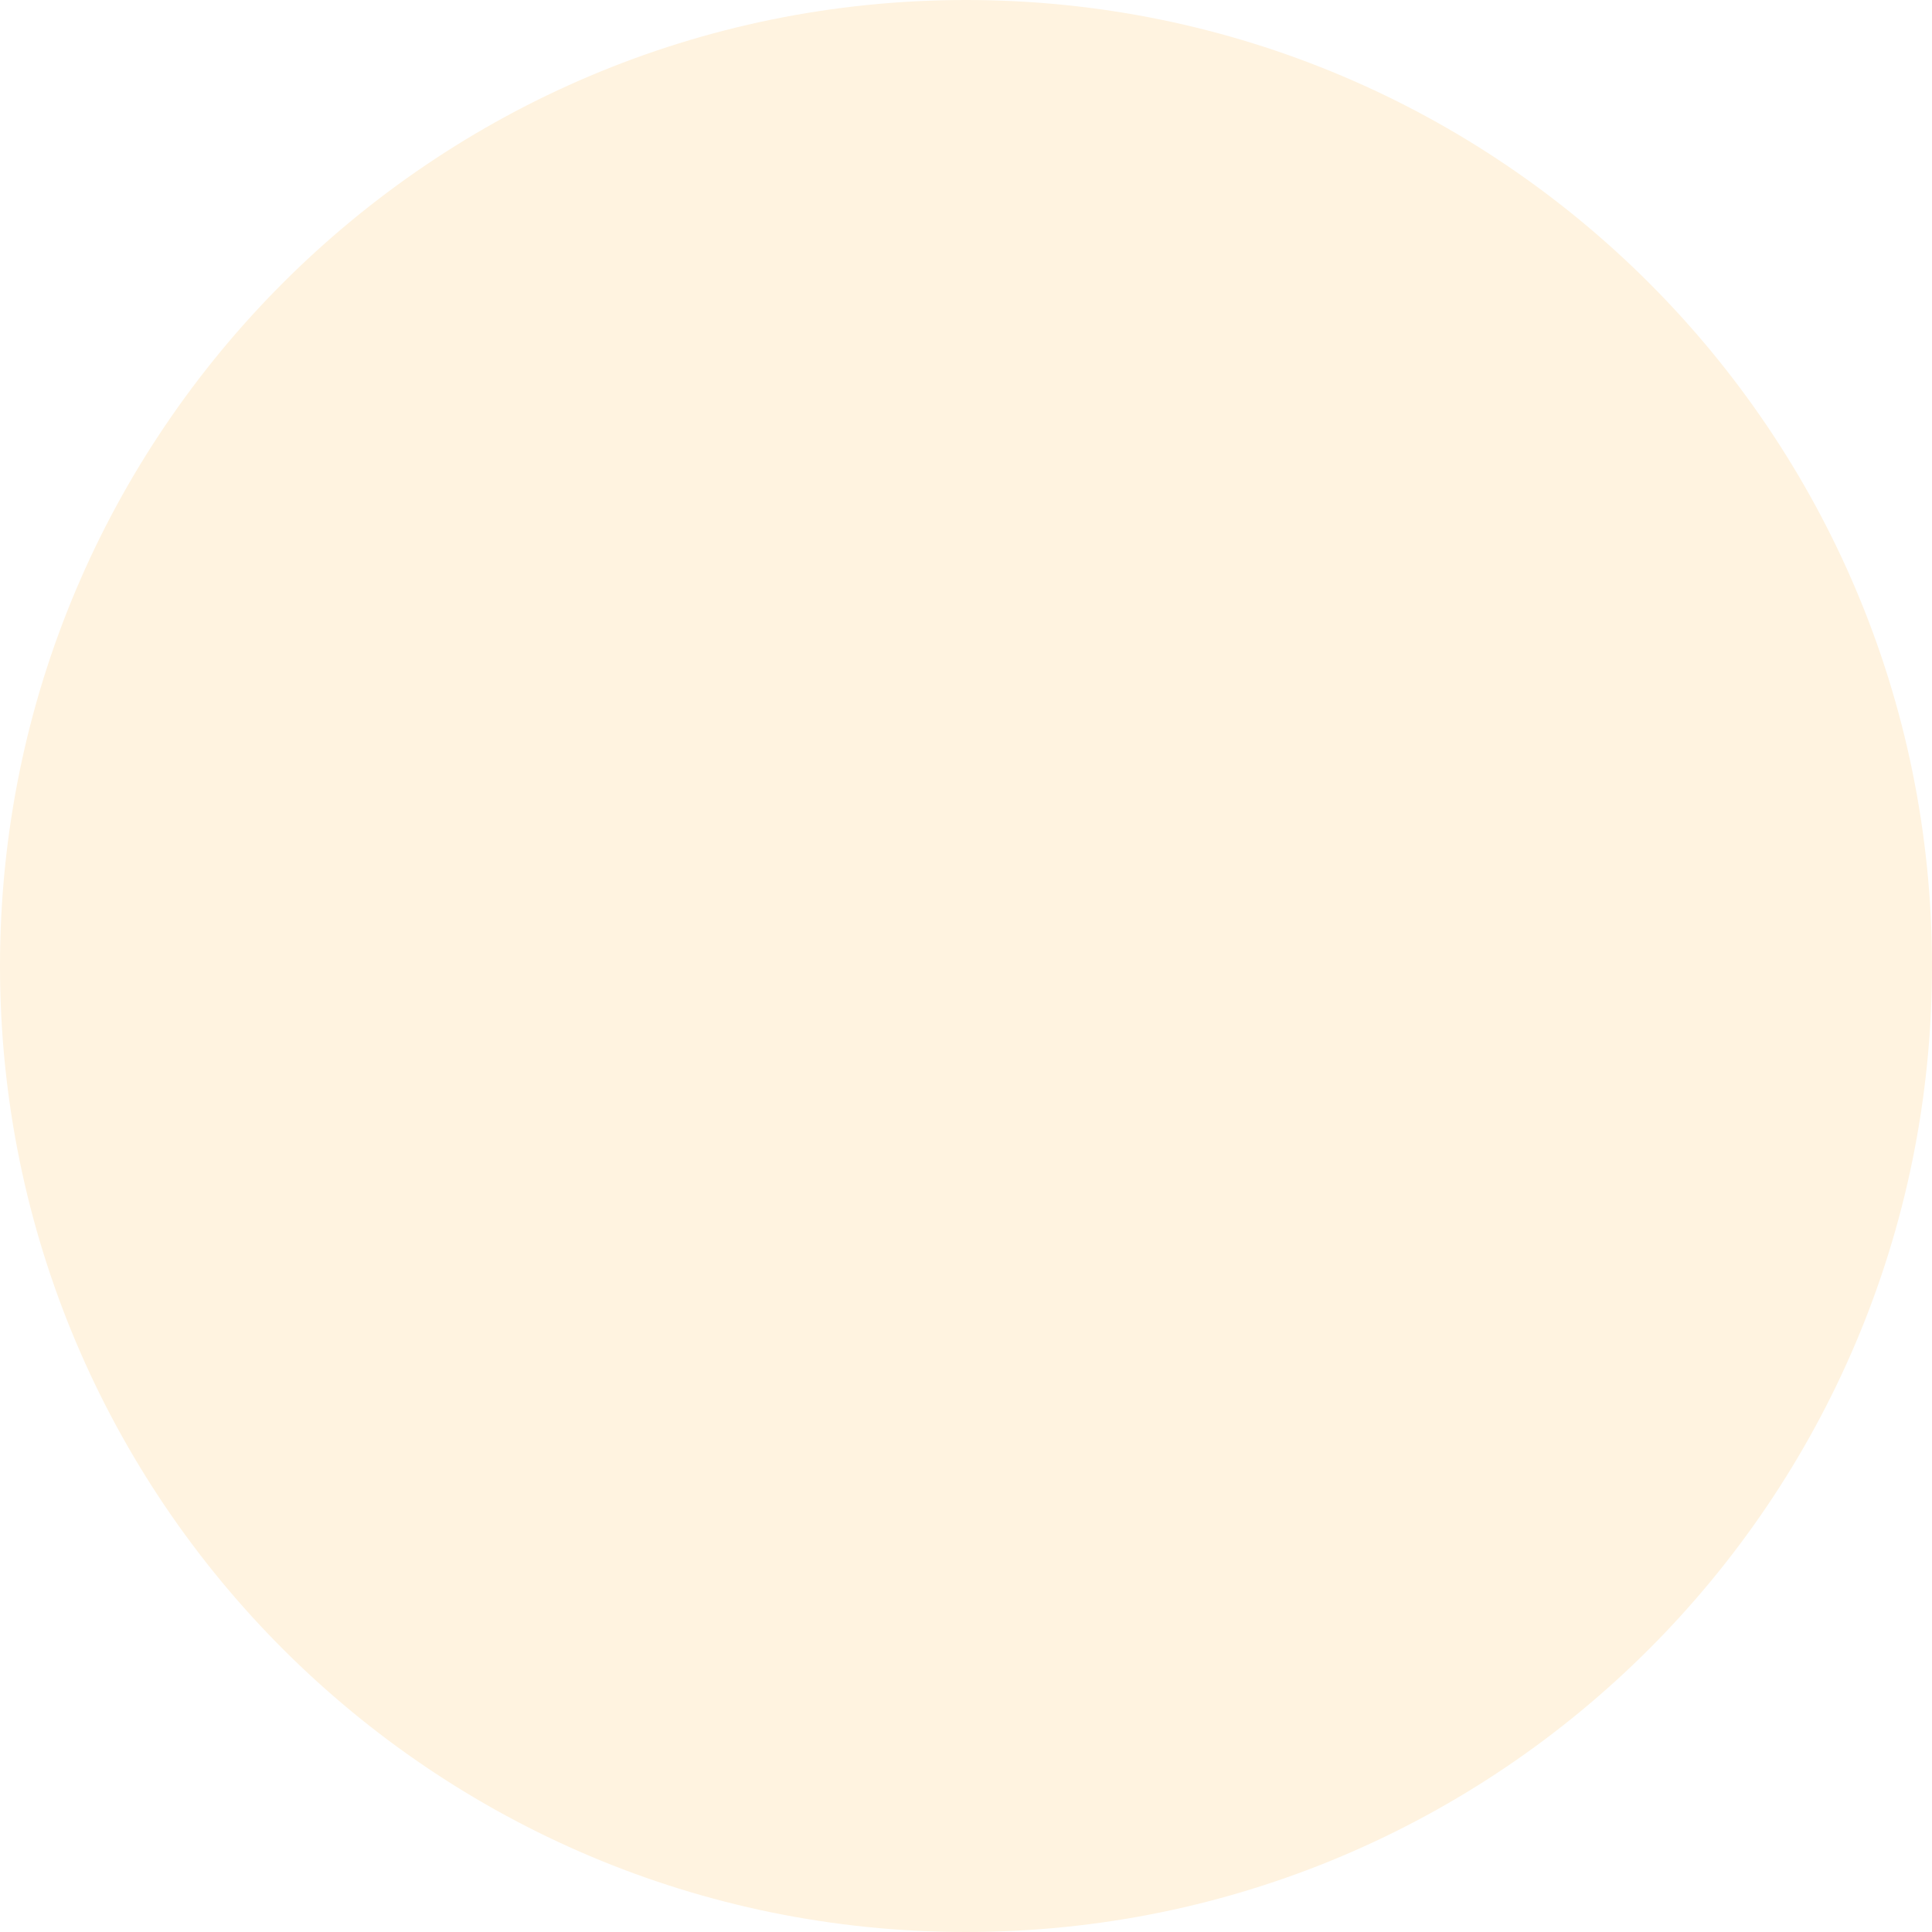
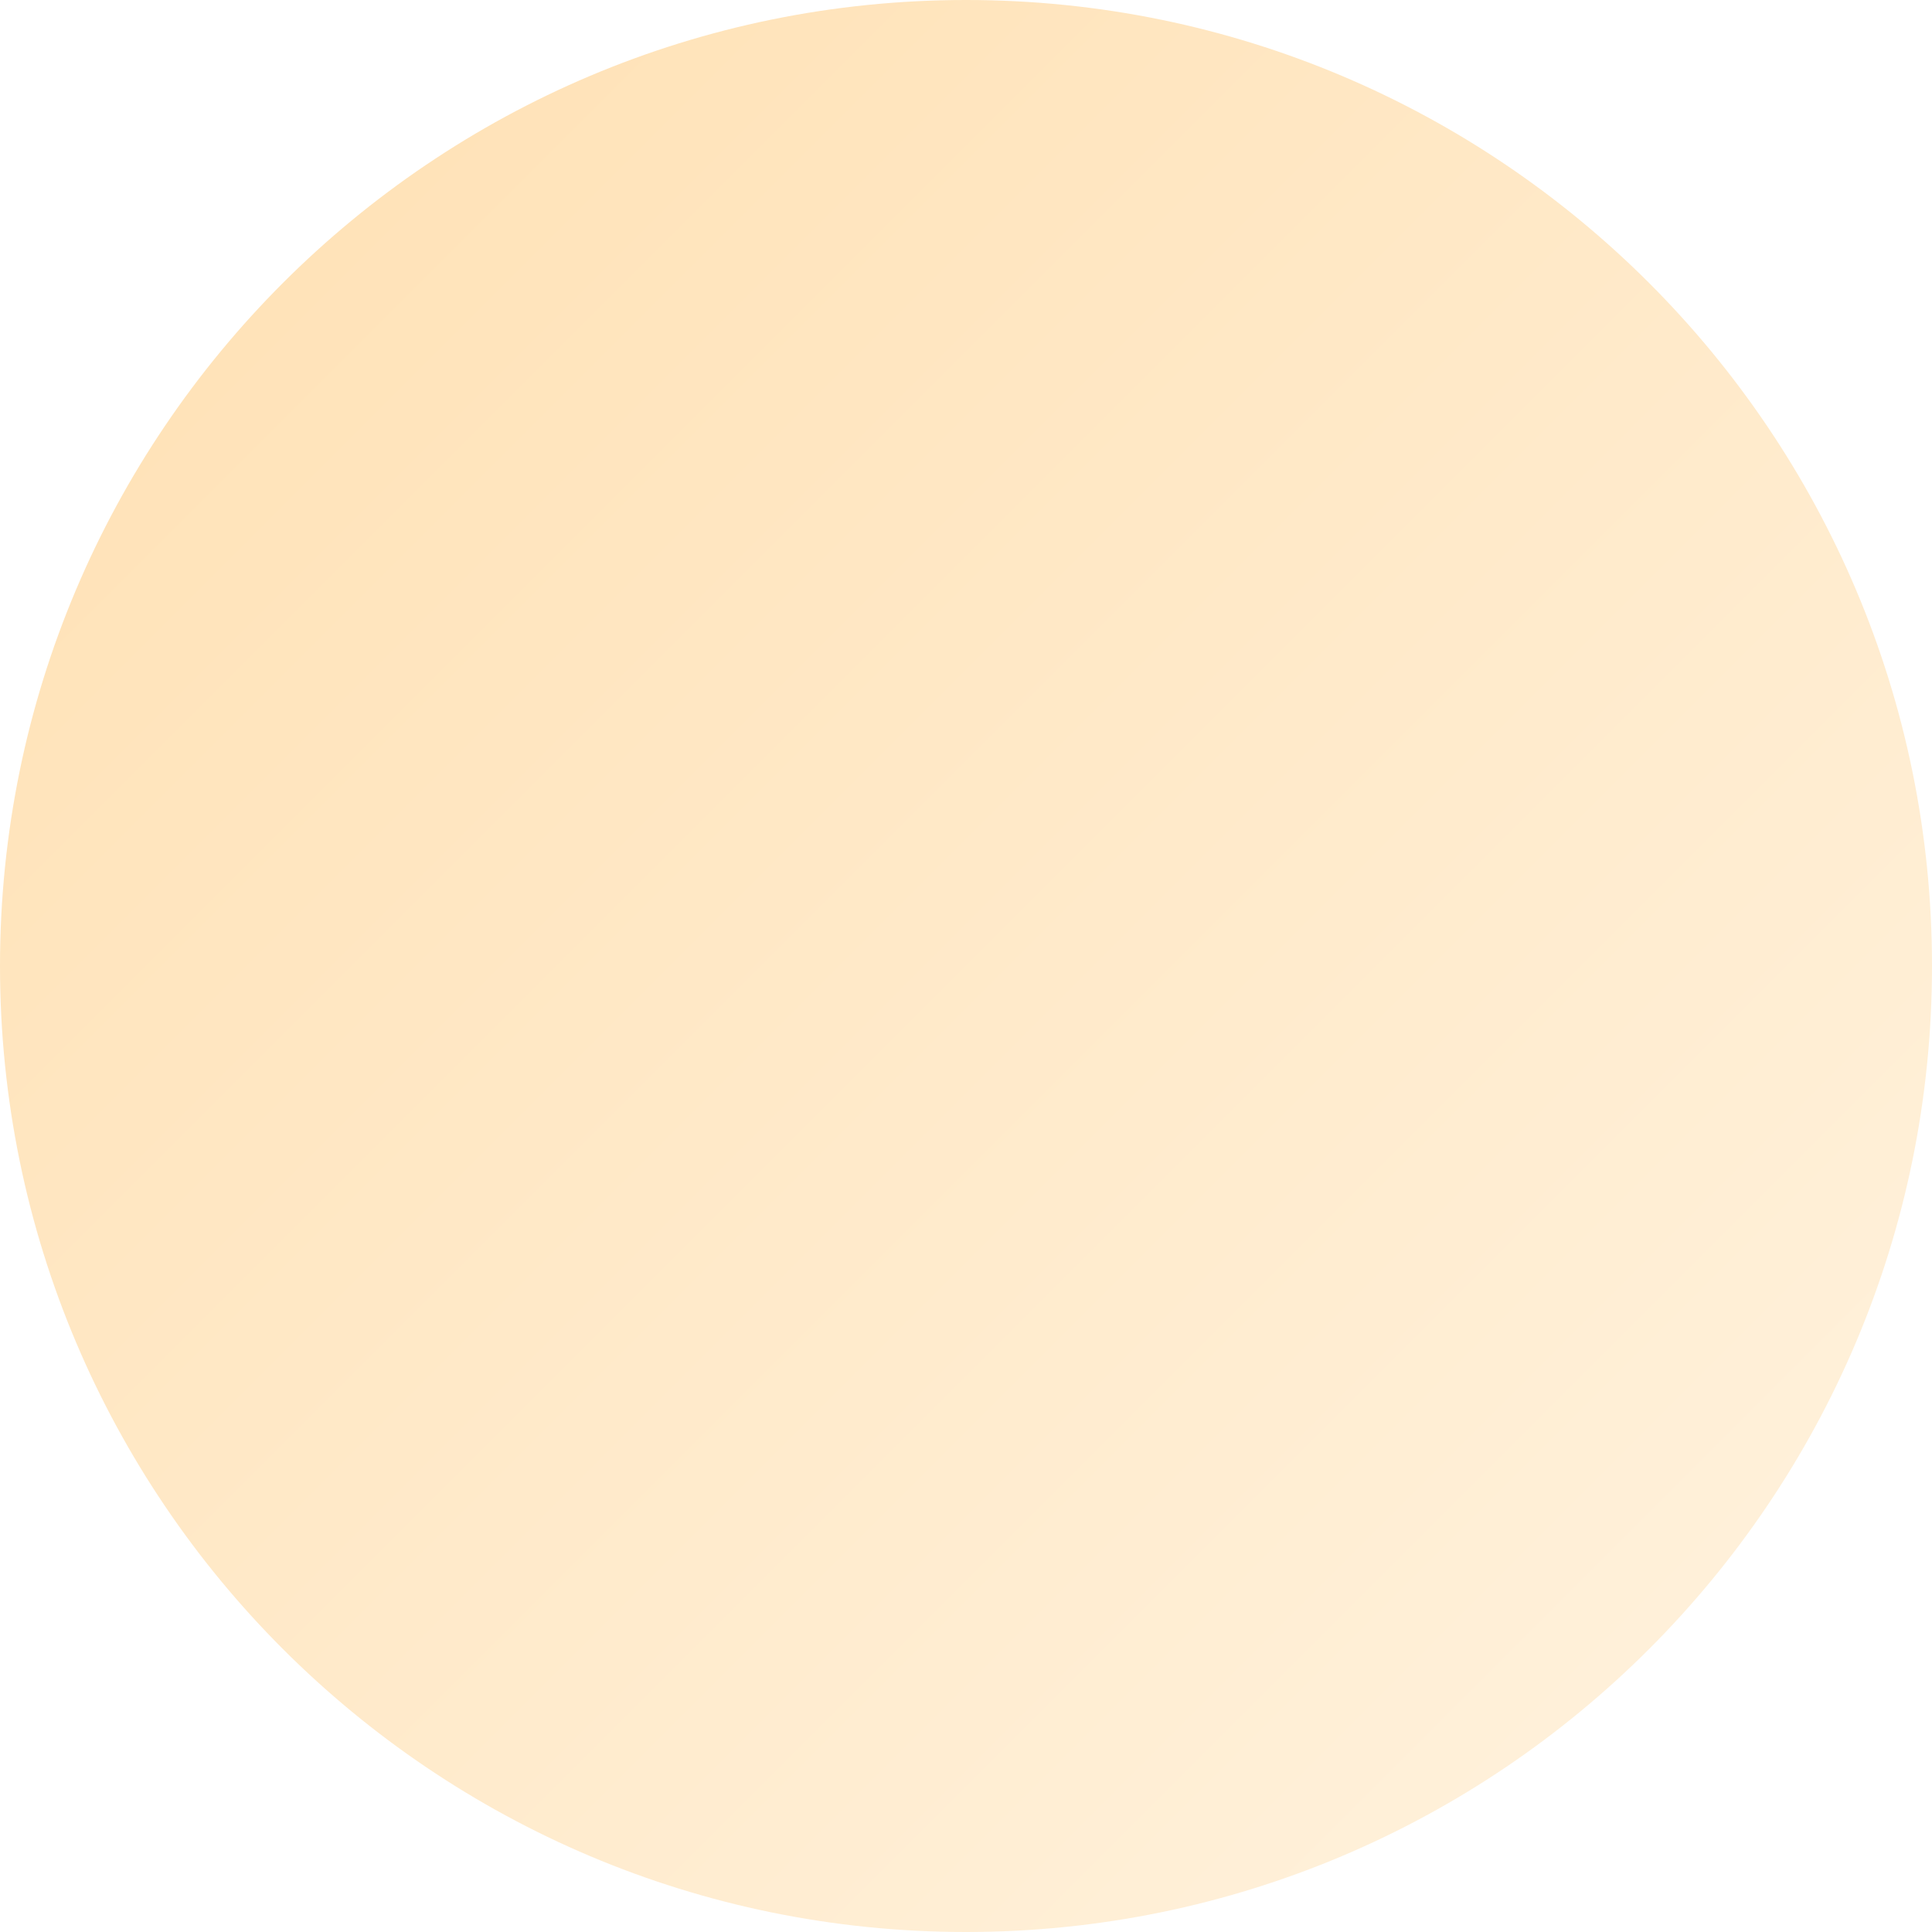
<svg xmlns="http://www.w3.org/2000/svg" width="48" height="48" viewBox="0 0 48 48" preserveAspectRatio="none">
-   <g fill="#FFF3E0">
+   <defs>
+     <linearGradient id="g" x1="1" y1="1" x2="0" y2="0">
+       <stop offset="0.0" stop-color="#FFF3E0" stop-opacity="1.0" />
+       <stop offset="1.0" stop-color="#FFE0B2" stop-opacity="1.0" />
+     </linearGradient>
+   </defs>
+   <g fill="url(#g)">
    <ellipse cx="24" cy="24" rx="24" ry="24" />
  </g>
</svg>
